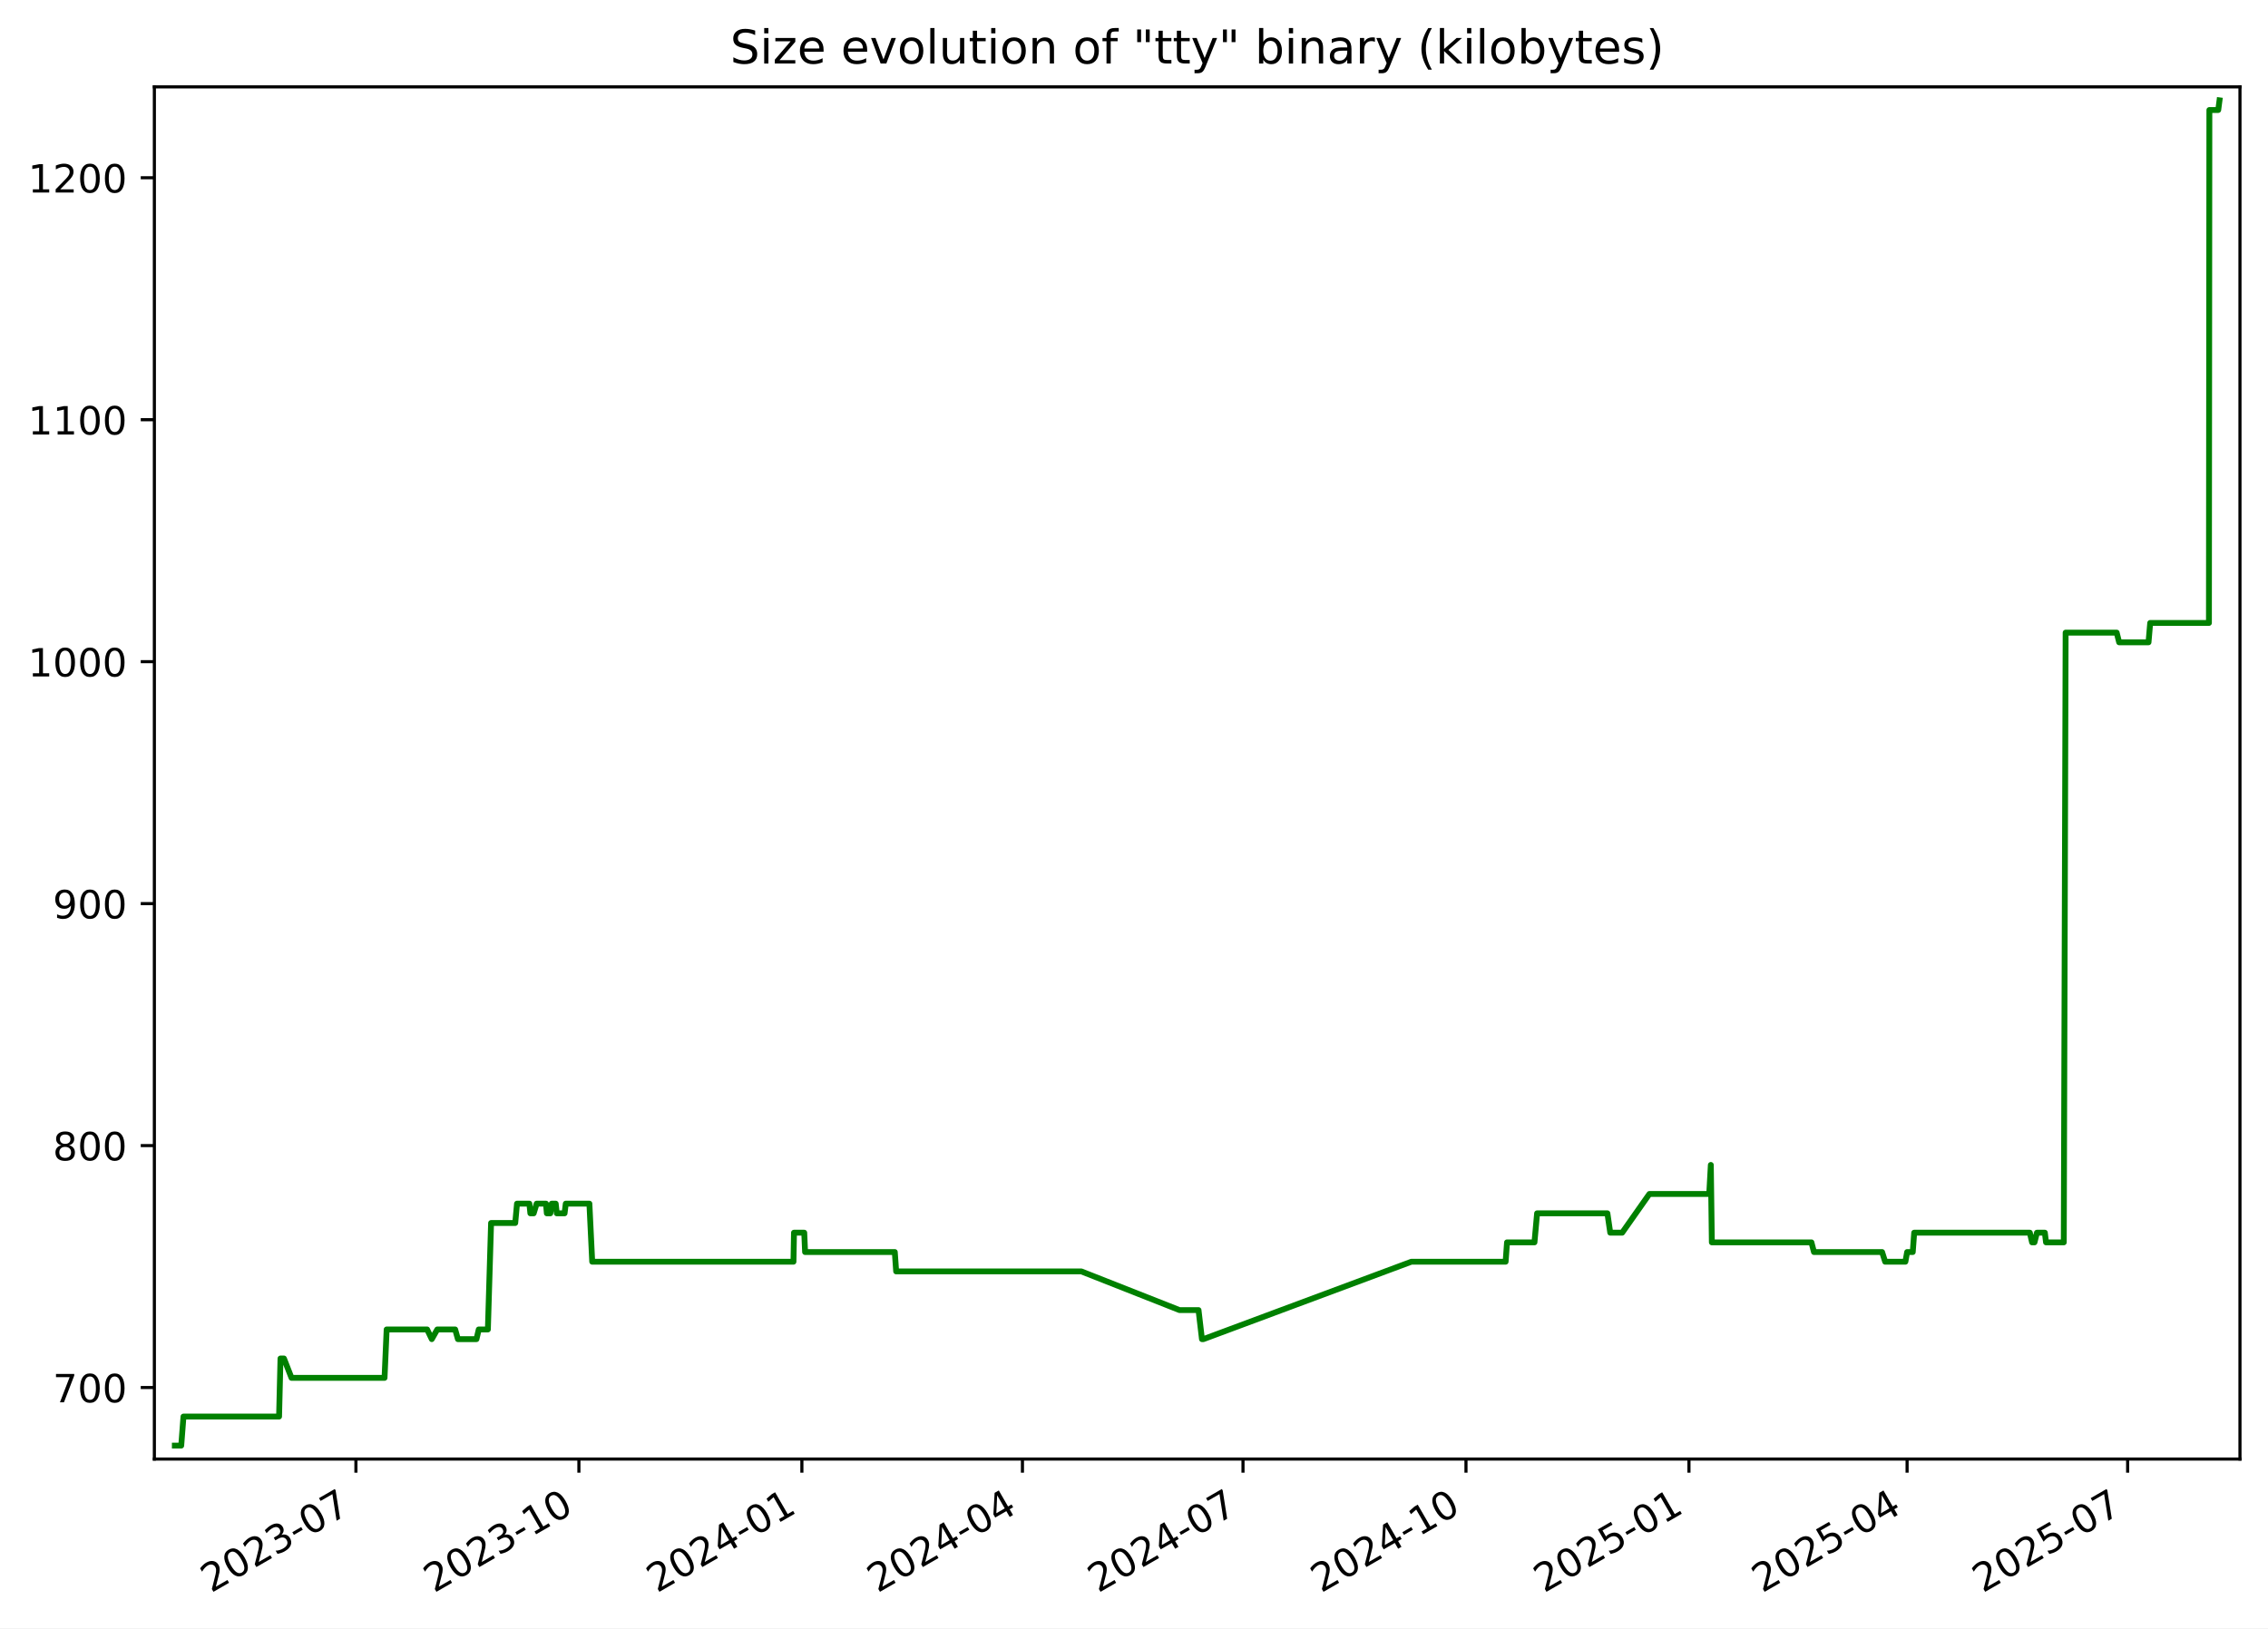
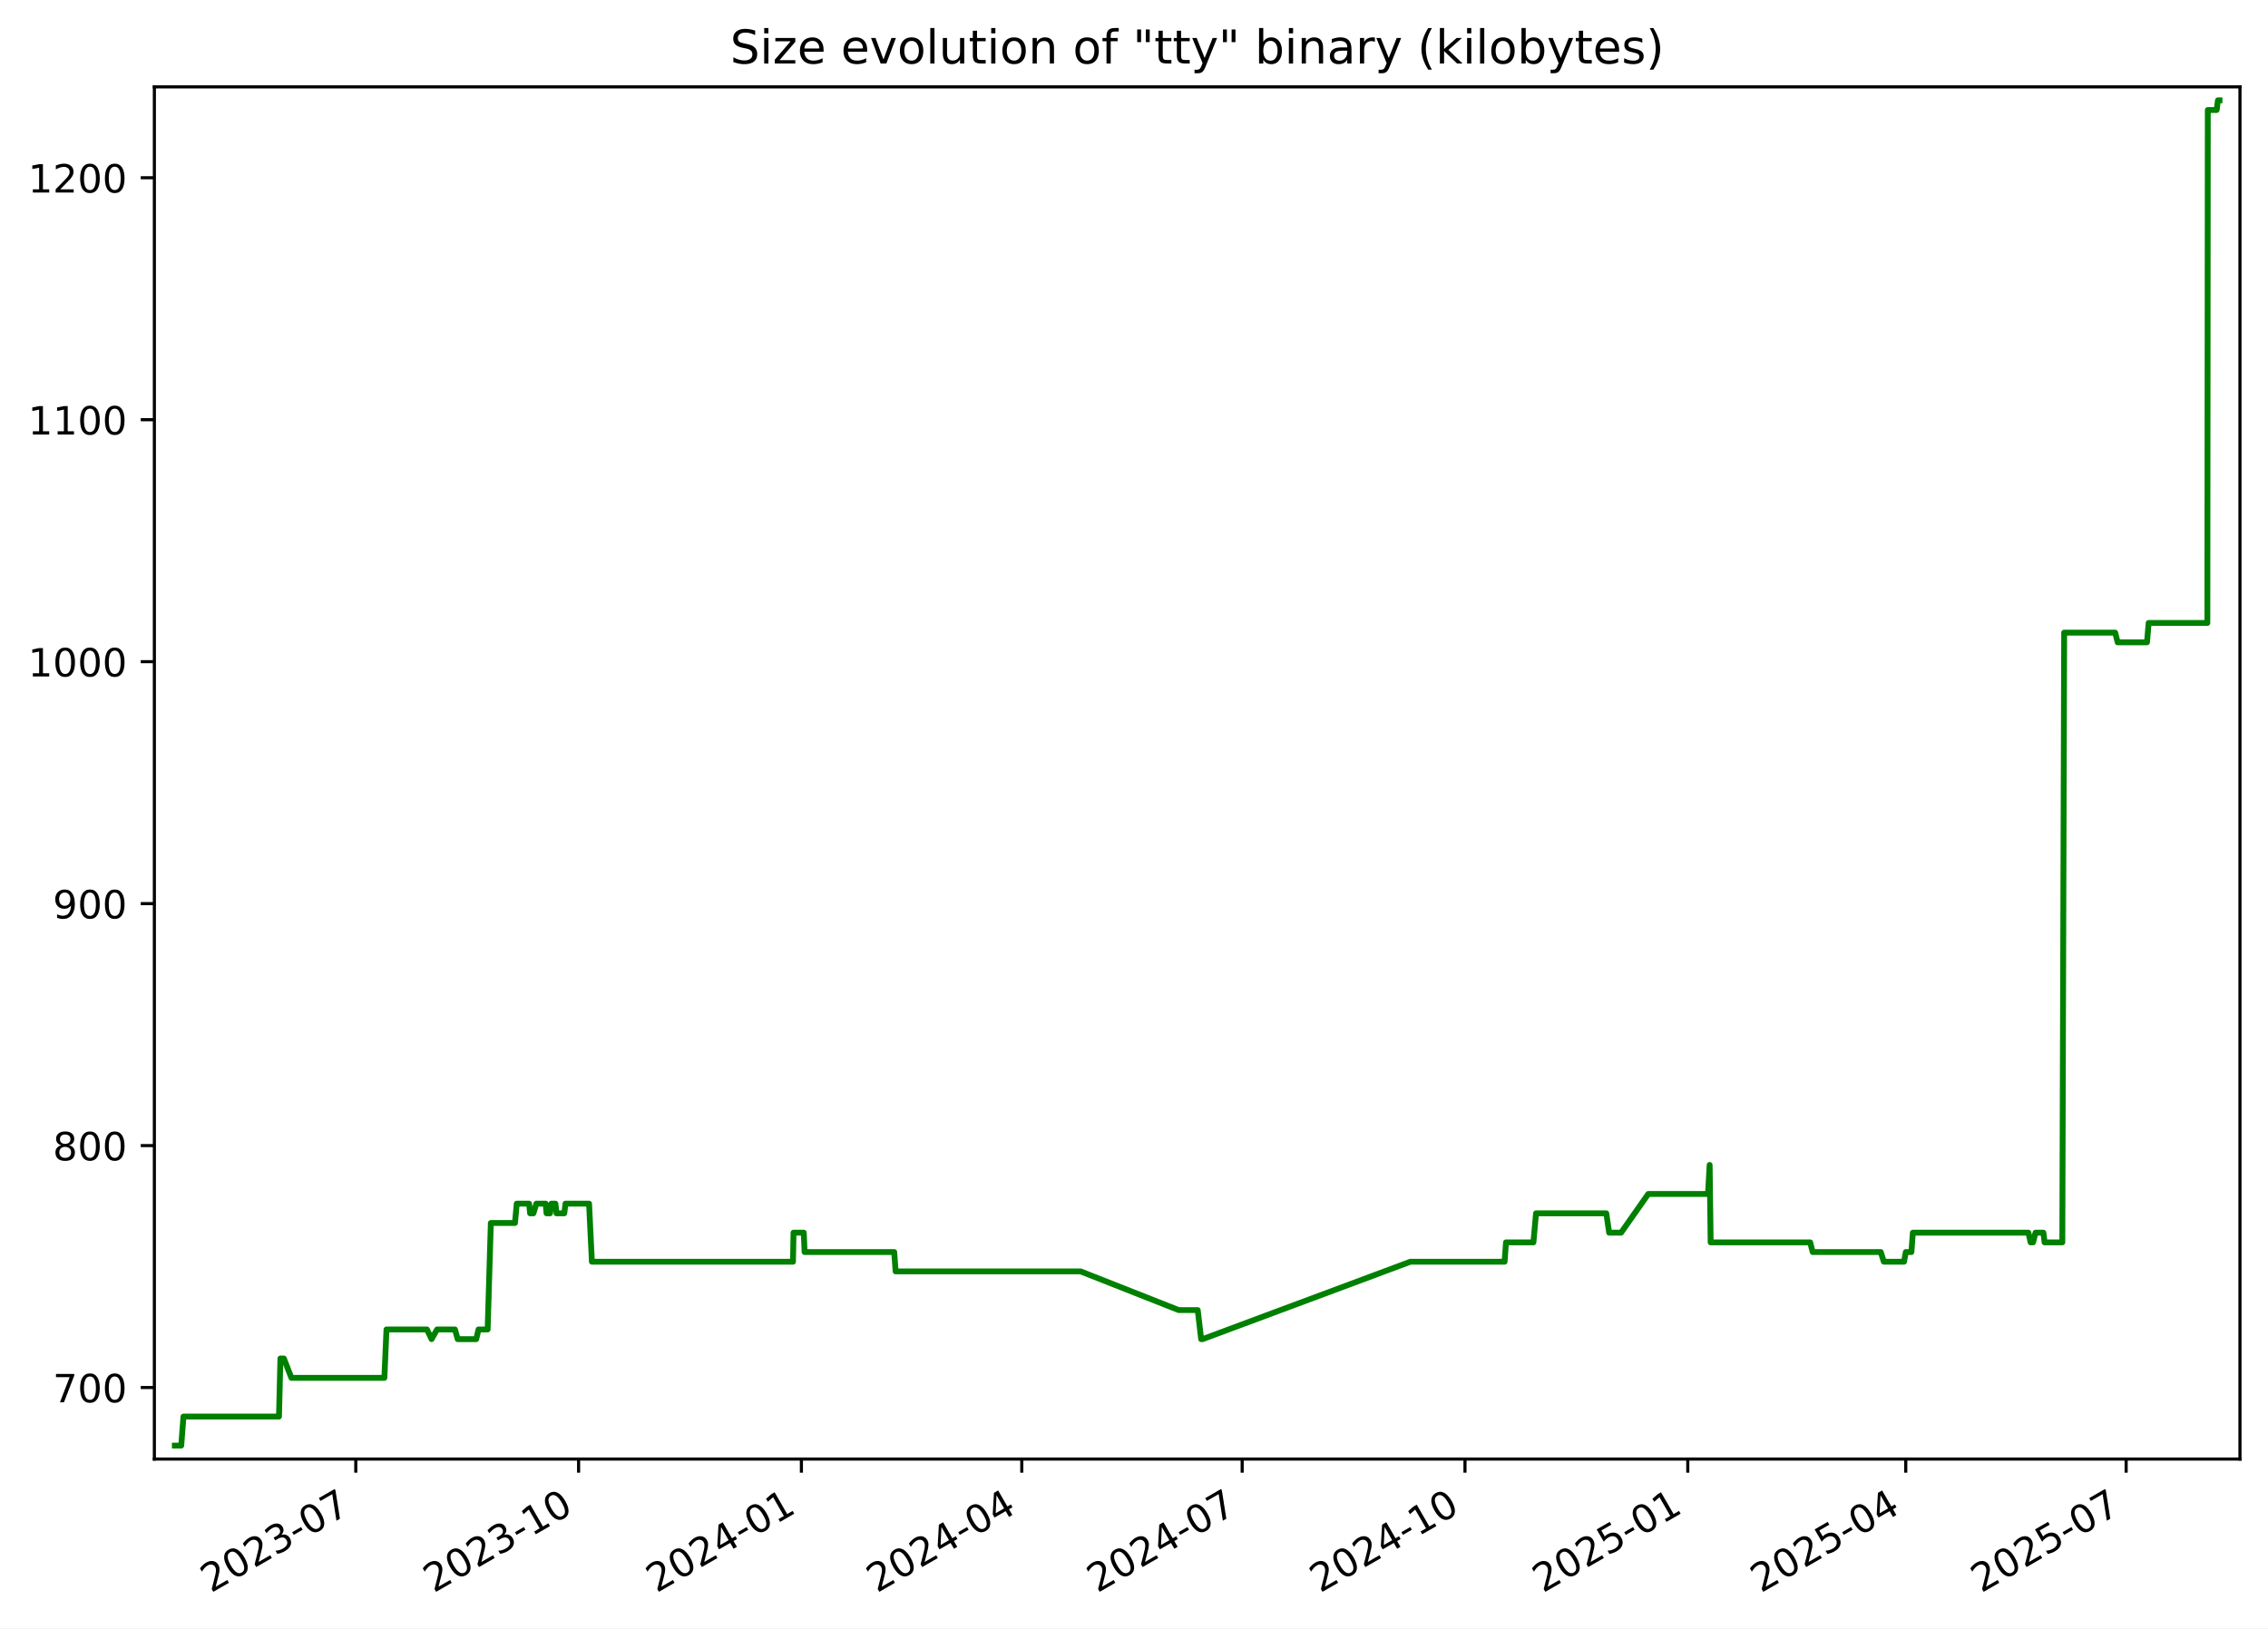
<svg xmlns="http://www.w3.org/2000/svg" xmlns:xlink="http://www.w3.org/1999/xlink" width="582.53pt" height="418.303pt" viewBox="0 0 582.53 418.303" version="1.1">
  <defs>
    <style type="text/css">*{stroke-linejoin: round; stroke-linecap: butt}</style>
  </defs>
  <g id="figure_1">
    <g id="patch_1">
      <path d="M -0 418.303  L 582.53 418.303  L 582.53 0  L -0 0  z " style="fill: #ffffff" />
    </g>
    <g id="axes_1">
      <g id="patch_2">
        <path d="M 39.65 374.83  L 575.33 374.83  L 575.33 22.318  L 39.65 22.318  z " style="fill: #ffffff" />
      </g>
      <g id="matplotlib.axis_1">
        <g id="xtick_1">
          <g id="line2d_1">
            <defs>
-               <path id="m39289fcde3" d="M 0 0  L 0 3.5  " style="stroke: #000000; stroke-width: 0.8" />
+               <path id="m5b325e1523" d="M 0 0  L 0 3.5  " style="stroke: #000000; stroke-width: 0.8" />
            </defs>
            <g>
-               <use xlink:href="#m39289fcde3" x="91.417" y="374.83" style="stroke: #000000; stroke-width: 0.8" />
+               <use xlink:href="#m5b325e1523" x="91.381" y="374.83" style="stroke: #000000; stroke-width: 0.8" />
            </g>
          </g>
          <g id="text_1">
-             <g transform="translate(54.19226 409.302) rotate(-30) scale(0.1 -0.1)">
+             <g transform="translate(54.1563 409.302) rotate(-30) scale(0.1 -0.1)">
              <defs>
                <path id="DejaVuSans-32" d="M 1228 531  L 3431 531  L 3431 0  L 469 0  L 469 531  Q 828 903 1448 1529  Q 2069 2156 2228 2338  Q 2531 2678 2651 2914  Q 2772 3150 2772 3378  Q 2772 3750 2511 3984  Q 2250 4219 1831 4219  Q 1534 4219 1204 4116  Q 875 4013 500 3803  L 500 4441  Q 881 4594 1212 4672  Q 1544 4750 1819 4750  Q 2544 4750 2975 4387  Q 3406 4025 3406 3419  Q 3406 3131 3298 2873  Q 3191 2616 2906 2266  Q 2828 2175 2409 1742  Q 1991 1309 1228 531  z " transform="scale(0.015625)" />
                <path id="DejaVuSans-30" d="M 2034 4250  Q 1547 4250 1301 3770  Q 1056 3291 1056 2328  Q 1056 1369 1301 889  Q 1547 409 2034 409  Q 2525 409 2770 889  Q 3016 1369 3016 2328  Q 3016 3291 2770 3770  Q 2525 4250 2034 4250  z M 2034 4750  Q 2819 4750 3233 4129  Q 3647 3509 3647 2328  Q 3647 1150 3233 529  Q 2819 -91 2034 -91  Q 1250 -91 836 529  Q 422 1150 422 2328  Q 422 3509 836 4129  Q 1250 4750 2034 4750  z " transform="scale(0.015625)" />
                <path id="DejaVuSans-33" d="M 2597 2516  Q 3050 2419 3304 2112  Q 3559 1806 3559 1356  Q 3559 666 3084 287  Q 2609 -91 1734 -91  Q 1441 -91 1130 -33  Q 819 25 488 141  L 488 750  Q 750 597 1062 519  Q 1375 441 1716 441  Q 2309 441 2620 675  Q 2931 909 2931 1356  Q 2931 1769 2642 2001  Q 2353 2234 1838 2234  L 1294 2234  L 1294 2753  L 1863 2753  Q 2328 2753 2575 2939  Q 2822 3125 2822 3475  Q 2822 3834 2567 4026  Q 2313 4219 1838 4219  Q 1578 4219 1281 4162  Q 984 4106 628 3988  L 628 4550  Q 988 4650 1302 4700  Q 1616 4750 1894 4750  Q 2613 4750 3031 4423  Q 3450 4097 3450 3541  Q 3450 3153 3228 2886  Q 3006 2619 2597 2516  z " transform="scale(0.015625)" />
                <path id="DejaVuSans-2d" d="M 313 2009  L 1997 2009  L 1997 1497  L 313 1497  L 313 2009  z " transform="scale(0.015625)" />
                <path id="DejaVuSans-37" d="M 525 4666  L 3525 4666  L 3525 4397  L 1831 0  L 1172 0  L 2766 4134  L 525 4134  L 525 4666  z " transform="scale(0.015625)" />
              </defs>
              <use xlink:href="#DejaVuSans-32" />
              <use xlink:href="#DejaVuSans-30" x="63.623" />
              <use xlink:href="#DejaVuSans-32" x="127.246" />
              <use xlink:href="#DejaVuSans-33" x="190.869" />
              <use xlink:href="#DejaVuSans-2d" x="254.492" />
              <use xlink:href="#DejaVuSans-30" x="290.576" />
              <use xlink:href="#DejaVuSans-37" x="354.199" />
            </g>
          </g>
        </g>
        <g id="xtick_2">
          <g id="line2d_2">
            <g>
-               <use xlink:href="#m39289fcde3" x="148.689" y="374.83" style="stroke: #000000; stroke-width: 0.8" />
+               <use xlink:href="#m5b325e1523" x="148.609" y="374.83" style="stroke: #000000; stroke-width: 0.8" />
            </g>
          </g>
          <g id="text_2">
-             <g transform="translate(111.4644 409.302) rotate(-30) scale(0.1 -0.1)">
+             <g transform="translate(111.3842 409.302) rotate(-30) scale(0.1 -0.1)">
              <defs>
                <path id="DejaVuSans-31" d="M 794 531  L 1825 531  L 1825 4091  L 703 3866  L 703 4441  L 1819 4666  L 2450 4666  L 2450 531  L 3481 531  L 3481 0  L 794 0  L 794 531  z " transform="scale(0.015625)" />
              </defs>
              <use xlink:href="#DejaVuSans-32" />
              <use xlink:href="#DejaVuSans-30" x="63.623" />
              <use xlink:href="#DejaVuSans-32" x="127.246" />
              <use xlink:href="#DejaVuSans-33" x="190.869" />
              <use xlink:href="#DejaVuSans-2d" x="254.492" />
              <use xlink:href="#DejaVuSans-31" x="290.576" />
              <use xlink:href="#DejaVuSans-30" x="354.199" />
            </g>
          </g>
        </g>
        <g id="xtick_3">
          <g id="line2d_3">
            <g>
-               <use xlink:href="#m39289fcde3" x="205.961" y="374.83" style="stroke: #000000; stroke-width: 0.8" />
+               <use xlink:href="#m5b325e1523" x="205.837" y="374.83" style="stroke: #000000; stroke-width: 0.8" />
            </g>
          </g>
          <g id="text_3">
-             <g transform="translate(168.7366 409.302) rotate(-30) scale(0.1 -0.1)">
+             <g transform="translate(168.6121 409.302) rotate(-30) scale(0.1 -0.1)">
              <defs>
                <path id="DejaVuSans-34" d="M 2419 4116  L 825 1625  L 2419 1625  L 2419 4116  z M 2253 4666  L 3047 4666  L 3047 1625  L 3713 1625  L 3713 1100  L 3047 1100  L 3047 0  L 2419 0  L 2419 1100  L 313 1100  L 313 1709  L 2253 4666  z " transform="scale(0.015625)" />
              </defs>
              <use xlink:href="#DejaVuSans-32" />
              <use xlink:href="#DejaVuSans-30" x="63.623" />
              <use xlink:href="#DejaVuSans-32" x="127.246" />
              <use xlink:href="#DejaVuSans-34" x="190.869" />
              <use xlink:href="#DejaVuSans-2d" x="254.492" />
              <use xlink:href="#DejaVuSans-30" x="290.576" />
              <use xlink:href="#DejaVuSans-31" x="354.199" />
            </g>
          </g>
        </g>
        <g id="xtick_4">
          <g id="line2d_4">
            <g>
-               <use xlink:href="#m39289fcde3" x="262.611" y="374.83" style="stroke: #000000; stroke-width: 0.8" />
+               <use xlink:href="#m5b325e1523" x="262.443" y="374.83" style="stroke: #000000; stroke-width: 0.8" />
            </g>
          </g>
          <g id="text_4">
-             <g transform="translate(225.3862 409.302) rotate(-30) scale(0.1 -0.1)">
+             <g transform="translate(225.2179 409.302) rotate(-30) scale(0.1 -0.1)">
              <use xlink:href="#DejaVuSans-32" />
              <use xlink:href="#DejaVuSans-30" x="63.623" />
              <use xlink:href="#DejaVuSans-32" x="127.246" />
              <use xlink:href="#DejaVuSans-34" x="190.869" />
              <use xlink:href="#DejaVuSans-2d" x="254.492" />
              <use xlink:href="#DejaVuSans-30" x="290.576" />
              <use xlink:href="#DejaVuSans-34" x="354.199" />
            </g>
          </g>
        </g>
        <g id="xtick_5">
          <g id="line2d_5">
            <g>
-               <use xlink:href="#m39289fcde3" x="319.261" y="374.83" style="stroke: #000000; stroke-width: 0.8" />
+               <use xlink:href="#m5b325e1523" x="319.049" y="374.83" style="stroke: #000000; stroke-width: 0.8" />
            </g>
          </g>
          <g id="text_5">
-             <g transform="translate(282.0359 409.302) rotate(-30) scale(0.1 -0.1)">
+             <g transform="translate(281.8238 409.302) rotate(-30) scale(0.1 -0.1)">
              <use xlink:href="#DejaVuSans-32" />
              <use xlink:href="#DejaVuSans-30" x="63.623" />
              <use xlink:href="#DejaVuSans-32" x="127.246" />
              <use xlink:href="#DejaVuSans-34" x="190.869" />
              <use xlink:href="#DejaVuSans-2d" x="254.492" />
              <use xlink:href="#DejaVuSans-30" x="290.576" />
              <use xlink:href="#DejaVuSans-37" x="354.199" />
            </g>
          </g>
        </g>
        <g id="xtick_6">
          <g id="line2d_6">
            <g>
-               <use xlink:href="#m39289fcde3" x="376.533" y="374.83" style="stroke: #000000; stroke-width: 0.8" />
+               <use xlink:href="#m5b325e1523" x="376.276" y="374.83" style="stroke: #000000; stroke-width: 0.8" />
            </g>
          </g>
          <g id="text_6">
-             <g transform="translate(339.308 409.302) rotate(-30) scale(0.1 -0.1)">
+             <g transform="translate(339.0517 409.302) rotate(-30) scale(0.1 -0.1)">
              <use xlink:href="#DejaVuSans-32" />
              <use xlink:href="#DejaVuSans-30" x="63.623" />
              <use xlink:href="#DejaVuSans-32" x="127.246" />
              <use xlink:href="#DejaVuSans-34" x="190.869" />
              <use xlink:href="#DejaVuSans-2d" x="254.492" />
              <use xlink:href="#DejaVuSans-31" x="290.576" />
              <use xlink:href="#DejaVuSans-30" x="354.199" />
            </g>
          </g>
        </g>
        <g id="xtick_7">
          <g id="line2d_7">
            <g>
-               <use xlink:href="#m39289fcde3" x="433.805" y="374.83" style="stroke: #000000; stroke-width: 0.8" />
+               <use xlink:href="#m5b325e1523" x="433.504" y="374.83" style="stroke: #000000; stroke-width: 0.8" />
            </g>
          </g>
          <g id="text_7">
-             <g transform="translate(396.5802 409.302) rotate(-30) scale(0.1 -0.1)">
+             <g transform="translate(396.2796 409.302) rotate(-30) scale(0.1 -0.1)">
              <defs>
                <path id="DejaVuSans-35" d="M 691 4666  L 3169 4666  L 3169 4134  L 1269 4134  L 1269 2991  Q 1406 3038 1543 3061  Q 1681 3084 1819 3084  Q 2600 3084 3056 2656  Q 3513 2228 3513 1497  Q 3513 744 3044 326  Q 2575 -91 1722 -91  Q 1428 -91 1123 -41  Q 819 9 494 109  L 494 744  Q 775 591 1075 516  Q 1375 441 1709 441  Q 2250 441 2565 725  Q 2881 1009 2881 1497  Q 2881 1984 2565 2268  Q 2250 2553 1709 2553  Q 1456 2553 1204 2497  Q 953 2441 691 2322  L 691 4666  z " transform="scale(0.015625)" />
              </defs>
              <use xlink:href="#DejaVuSans-32" />
              <use xlink:href="#DejaVuSans-30" x="63.623" />
              <use xlink:href="#DejaVuSans-32" x="127.246" />
              <use xlink:href="#DejaVuSans-35" x="190.869" />
              <use xlink:href="#DejaVuSans-2d" x="254.492" />
              <use xlink:href="#DejaVuSans-30" x="290.576" />
              <use xlink:href="#DejaVuSans-31" x="354.199" />
            </g>
          </g>
        </g>
        <g id="xtick_8">
          <g id="line2d_8">
            <g>
-               <use xlink:href="#m39289fcde3" x="489.832" y="374.83" style="stroke: #000000; stroke-width: 0.8" />
+               <use xlink:href="#m5b325e1523" x="489.488" y="374.83" style="stroke: #000000; stroke-width: 0.8" />
            </g>
          </g>
          <g id="text_8">
-             <g transform="translate(452.6073 409.302) rotate(-30) scale(0.1 -0.1)">
+             <g transform="translate(452.2634 409.302) rotate(-30) scale(0.1 -0.1)">
              <use xlink:href="#DejaVuSans-32" />
              <use xlink:href="#DejaVuSans-30" x="63.623" />
              <use xlink:href="#DejaVuSans-32" x="127.246" />
              <use xlink:href="#DejaVuSans-35" x="190.869" />
              <use xlink:href="#DejaVuSans-2d" x="254.492" />
              <use xlink:href="#DejaVuSans-30" x="290.576" />
              <use xlink:href="#DejaVuSans-34" x="354.199" />
            </g>
          </g>
        </g>
        <g id="xtick_9">
          <g id="line2d_9">
            <g>
-               <use xlink:href="#m39289fcde3" x="546.482" y="374.83" style="stroke: #000000; stroke-width: 0.8" />
+               <use xlink:href="#m5b325e1523" x="546.094" y="374.83" style="stroke: #000000; stroke-width: 0.8" />
            </g>
          </g>
          <g id="text_9">
-             <g transform="translate(509.2569 409.302) rotate(-30) scale(0.1 -0.1)">
+             <g transform="translate(508.8692 409.302) rotate(-30) scale(0.1 -0.1)">
              <use xlink:href="#DejaVuSans-32" />
              <use xlink:href="#DejaVuSans-30" x="63.623" />
              <use xlink:href="#DejaVuSans-32" x="127.246" />
              <use xlink:href="#DejaVuSans-35" x="190.869" />
              <use xlink:href="#DejaVuSans-2d" x="254.492" />
              <use xlink:href="#DejaVuSans-30" x="290.576" />
              <use xlink:href="#DejaVuSans-37" x="354.199" />
            </g>
          </g>
        </g>
      </g>
      <g id="matplotlib.axis_2">
        <g id="ytick_1">
          <g id="line2d_10">
            <defs>
-               <path id="m106a9ed207" d="M 0 0  L -3.5 0  " style="stroke: #000000; stroke-width: 0.8" />
+               <path id="mb071668a08" d="M 0 0  L -3.5 0  " style="stroke: #000000; stroke-width: 0.8" />
            </defs>
            <g>
-               <use xlink:href="#m106a9ed207" x="39.65" y="356.456" style="stroke: #000000; stroke-width: 0.8" />
+               <use xlink:href="#mb071668a08" x="39.65" y="356.456" style="stroke: #000000; stroke-width: 0.8" />
            </g>
          </g>
          <g id="text_10">
            <g transform="translate(13.5625 360.2554) scale(0.1 -0.1)">
              <use xlink:href="#DejaVuSans-37" />
              <use xlink:href="#DejaVuSans-30" x="63.623" />
              <use xlink:href="#DejaVuSans-30" x="127.246" />
            </g>
          </g>
        </g>
        <g id="ytick_2">
          <g id="line2d_11">
            <g>
-               <use xlink:href="#m106a9ed207" x="39.65" y="294.298" style="stroke: #000000; stroke-width: 0.8" />
+               <use xlink:href="#mb071668a08" x="39.65" y="294.298" style="stroke: #000000; stroke-width: 0.8" />
            </g>
          </g>
          <g id="text_11">
            <g transform="translate(13.5625 298.0971) scale(0.1 -0.1)">
              <defs>
                <path id="DejaVuSans-38" d="M 2034 2216  Q 1584 2216 1326 1975  Q 1069 1734 1069 1313  Q 1069 891 1326 650  Q 1584 409 2034 409  Q 2484 409 2743 651  Q 3003 894 3003 1313  Q 3003 1734 2745 1975  Q 2488 2216 2034 2216  z M 1403 2484  Q 997 2584 770 2862  Q 544 3141 544 3541  Q 544 4100 942 4425  Q 1341 4750 2034 4750  Q 2731 4750 3128 4425  Q 3525 4100 3525 3541  Q 3525 3141 3298 2862  Q 3072 2584 2669 2484  Q 3125 2378 3379 2068  Q 3634 1759 3634 1313  Q 3634 634 3220 271  Q 2806 -91 2034 -91  Q 1263 -91 848 271  Q 434 634 434 1313  Q 434 1759 690 2068  Q 947 2378 1403 2484  z M 1172 3481  Q 1172 3119 1398 2916  Q 1625 2713 2034 2713  Q 2441 2713 2670 2916  Q 2900 3119 2900 3481  Q 2900 3844 2670 4047  Q 2441 4250 2034 4250  Q 1625 4250 1398 4047  Q 1172 3844 1172 3481  z " transform="scale(0.015625)" />
              </defs>
              <use xlink:href="#DejaVuSans-38" />
              <use xlink:href="#DejaVuSans-30" x="63.623" />
              <use xlink:href="#DejaVuSans-30" x="127.246" />
            </g>
          </g>
        </g>
        <g id="ytick_3">
          <g id="line2d_12">
            <g>
-               <use xlink:href="#m106a9ed207" x="39.65" y="232.14" style="stroke: #000000; stroke-width: 0.8" />
+               <use xlink:href="#mb071668a08" x="39.65" y="232.14" style="stroke: #000000; stroke-width: 0.8" />
            </g>
          </g>
          <g id="text_12">
            <g transform="translate(13.5625 235.9388) scale(0.1 -0.1)">
              <defs>
                <path id="DejaVuSans-39" d="M 703 97  L 703 672  Q 941 559 1184 500  Q 1428 441 1663 441  Q 2288 441 2617 861  Q 2947 1281 2994 2138  Q 2813 1869 2534 1725  Q 2256 1581 1919 1581  Q 1219 1581 811 2004  Q 403 2428 403 3163  Q 403 3881 828 4315  Q 1253 4750 1959 4750  Q 2769 4750 3195 4129  Q 3622 3509 3622 2328  Q 3622 1225 3098 567  Q 2575 -91 1691 -91  Q 1453 -91 1209 -44  Q 966 3 703 97  z M 1959 2075  Q 2384 2075 2632 2365  Q 2881 2656 2881 3163  Q 2881 3666 2632 3958  Q 2384 4250 1959 4250  Q 1534 4250 1286 3958  Q 1038 3666 1038 3163  Q 1038 2656 1286 2365  Q 1534 2075 1959 2075  z " transform="scale(0.015625)" />
              </defs>
              <use xlink:href="#DejaVuSans-39" />
              <use xlink:href="#DejaVuSans-30" x="63.623" />
              <use xlink:href="#DejaVuSans-30" x="127.246" />
            </g>
          </g>
        </g>
        <g id="ytick_4">
          <g id="line2d_13">
            <g>
-               <use xlink:href="#m106a9ed207" x="39.65" y="169.981" style="stroke: #000000; stroke-width: 0.8" />
+               <use xlink:href="#mb071668a08" x="39.65" y="169.981" style="stroke: #000000; stroke-width: 0.8" />
            </g>
          </g>
          <g id="text_13">
            <g transform="translate(7.2 173.7805) scale(0.1 -0.1)">
              <use xlink:href="#DejaVuSans-31" />
              <use xlink:href="#DejaVuSans-30" x="63.623" />
              <use xlink:href="#DejaVuSans-30" x="127.246" />
              <use xlink:href="#DejaVuSans-30" x="190.869" />
            </g>
          </g>
        </g>
        <g id="ytick_5">
          <g id="line2d_14">
            <g>
-               <use xlink:href="#m106a9ed207" x="39.65" y="107.823" style="stroke: #000000; stroke-width: 0.8" />
+               <use xlink:href="#mb071668a08" x="39.65" y="107.823" style="stroke: #000000; stroke-width: 0.8" />
            </g>
          </g>
          <g id="text_14">
            <g transform="translate(7.2 111.6223) scale(0.1 -0.1)">
              <use xlink:href="#DejaVuSans-31" />
              <use xlink:href="#DejaVuSans-31" x="63.623" />
              <use xlink:href="#DejaVuSans-30" x="127.246" />
              <use xlink:href="#DejaVuSans-30" x="190.869" />
            </g>
          </g>
        </g>
        <g id="ytick_6">
          <g id="line2d_15">
            <g>
-               <use xlink:href="#m106a9ed207" x="39.65" y="45.665" style="stroke: #000000; stroke-width: 0.8" />
+               <use xlink:href="#mb071668a08" x="39.65" y="45.665" style="stroke: #000000; stroke-width: 0.8" />
            </g>
          </g>
          <g id="text_15">
            <g transform="translate(7.2 49.46399) scale(0.1 -0.1)">
              <use xlink:href="#DejaVuSans-31" />
              <use xlink:href="#DejaVuSans-32" x="63.623" />
              <use xlink:href="#DejaVuSans-30" x="127.246" />
              <use xlink:href="#DejaVuSans-30" x="190.869" />
            </g>
          </g>
        </g>
      </g>
      <g id="line2d_16">
-         <path d="M 44.902 371.374  L 46.55 371.374  L 47.126 363.915  L 71.679 363.915  L 72.043 348.997  L 72.933 348.997  L 74.873 353.97  L 98.769 353.97  L 99.311 341.538  L 109.706 341.538  L 110.9 344.024  L 112.311 341.538  L 116.909 341.538  L 117.613 344.024  L 122.381 344.024  L 122.964 341.538  L 125.312 341.538  L 126.132 314.189  L 132.336 314.189  L 132.793 309.216  L 135.968 309.216  L 136.225 311.702  L 137.074 311.702  L 137.835 309.216  L 140.232 309.216  L 140.454 311.702  L 141.353 311.702  L 141.703 309.216  L 142.732 309.216  L 143.011 311.702  L 145.009 311.702  L 145.317 309.216  L 151.385 309.216  L 152.107 324.134  L 203.801 324.134  L 203.935 316.675  L 206.569 316.675  L 206.784 321.648  L 229.826 321.648  L 230.176 326.62  L 277.727 326.62  L 302.958 336.565  L 307.841 336.565  L 308.718 344.024  L 309.097 344.024  L 362.517 324.134  L 386.715 324.134  L 387.078 319.161  L 394.124 319.161  L 394.798 311.702  L 412.858 311.702  L 413.589 316.675  L 416.654 316.675  L 423.646 306.73  L 439.007 306.73  L 439.422 299.271  L 439.683 319.161  L 465.26 319.161  L 465.914 321.648  L 483.41 321.648  L 484.197 324.134  L 489.394 324.134  L 489.843 321.648  L 491.288 321.648  L 491.655 316.675  L 521.357 316.675  L 521.929 319.161  L 522.554 319.161  L 523.183 316.675  L 525.216 316.675  L 525.515 319.161  L 530.079 319.161  L 530.551 162.522  L 543.663 162.522  L 544.299 165.009  L 551.843 165.009  L 552.271 160.036  L 567.36 160.036  L 567.471 28.26  L 569.75 28.26  L 570.078 25.774  L 570.078 25.774  " clip-path="url(#p91081549e7)" style="fill: none; stroke: #008000; stroke-width: 1.5; stroke-linecap: square" />
+         <path d="M 44.902 371.374  L 46.548 371.374  L 47.124 363.915  L 71.658 363.915  L 72.022 348.997  L 72.911 348.997  L 74.85 353.97  L 98.727 353.97  L 99.269 341.538  L 109.656 341.538  L 110.849 344.024  L 112.259 341.538  L 116.853 341.538  L 117.557 344.024  L 122.321 344.024  L 122.904 341.538  L 125.25 341.538  L 126.069 314.189  L 132.268 314.189  L 132.725 309.216  L 135.898 309.216  L 136.154 311.702  L 137.003 311.702  L 137.763 309.216  L 140.159 309.216  L 140.38 311.702  L 141.278 311.702  L 141.628 309.216  L 142.657 309.216  L 142.935 311.702  L 144.932 311.702  L 145.24 309.216  L 151.303 309.216  L 152.024 324.134  L 203.678 324.134  L 203.813 316.675  L 206.444 316.675  L 206.659 321.648  L 229.683 321.648  L 230.032 326.62  L 277.547 326.62  L 302.758 336.565  L 307.638 336.565  L 308.514 344.024  L 308.892 344.024  L 362.271 324.134  L 386.451 324.134  L 386.813 319.161  L 393.854 319.161  L 394.527 311.702  L 412.574 311.702  L 413.304 316.675  L 416.367 316.675  L 423.354 306.73  L 438.702 306.73  L 439.117 299.271  L 439.378 319.161  L 464.935 319.161  L 465.588 321.648  L 483.071 321.648  L 483.857 324.134  L 489.05 324.134  L 489.499 321.648  L 490.943 321.648  L 491.309 316.675  L 520.989 316.675  L 521.561 319.161  L 522.184 319.161  L 522.814 316.675  L 524.844 316.675  L 525.143 319.161  L 529.704 319.161  L 530.176 162.522  L 543.277 162.522  L 543.913 165.009  L 551.451 165.009  L 551.879 160.036  L 566.956 160.036  L 567.067 28.26  L 569.344 28.26  L 569.672 25.774  L 570.078 25.774  L 570.078 25.774  " clip-path="url(#pfd7da1498b)" style="fill: none; stroke: #008000; stroke-width: 1.5; stroke-linecap: square" />
      </g>
      <g id="patch_3">
        <path d="M 39.65 374.83  L 39.65 22.318  " style="fill: none; stroke: #000000; stroke-width: 0.8; stroke-linejoin: miter; stroke-linecap: square" />
      </g>
      <g id="patch_4">
        <path d="M 575.33 374.83  L 575.33 22.318  " style="fill: none; stroke: #000000; stroke-width: 0.8; stroke-linejoin: miter; stroke-linecap: square" />
      </g>
      <g id="patch_5">
        <path d="M 39.65 374.83  L 575.33 374.83  " style="fill: none; stroke: #000000; stroke-width: 0.8; stroke-linejoin: miter; stroke-linecap: square" />
      </g>
      <g id="patch_6">
        <path d="M 39.65 22.318  L 575.33 22.318  " style="fill: none; stroke: #000000; stroke-width: 0.8; stroke-linejoin: miter; stroke-linecap: square" />
      </g>
      <g id="text_16">
        <g transform="translate(187.5387 16.31812) scale(0.12 -0.12)">
          <defs>
            <path id="DejaVuSans-53" d="M 3425 4513  L 3425 3897  Q 3066 4069 2747 4153  Q 2428 4238 2131 4238  Q 1616 4238 1336 4038  Q 1056 3838 1056 3469  Q 1056 3159 1242 3001  Q 1428 2844 1947 2747  L 2328 2669  Q 3034 2534 3370 2195  Q 3706 1856 3706 1288  Q 3706 609 3251 259  Q 2797 -91 1919 -91  Q 1588 -91 1214 -16  Q 841 59 441 206  L 441 856  Q 825 641 1194 531  Q 1563 422 1919 422  Q 2459 422 2753 634  Q 3047 847 3047 1241  Q 3047 1584 2836 1778  Q 2625 1972 2144 2069  L 1759 2144  Q 1053 2284 737 2584  Q 422 2884 422 3419  Q 422 4038 858 4394  Q 1294 4750 2059 4750  Q 2388 4750 2728 4690  Q 3069 4631 3425 4513  z " transform="scale(0.015625)" />
            <path id="DejaVuSans-69" d="M 603 3500  L 1178 3500  L 1178 0  L 603 0  L 603 3500  z M 603 4863  L 1178 4863  L 1178 4134  L 603 4134  L 603 4863  z " transform="scale(0.015625)" />
            <path id="DejaVuSans-7a" d="M 353 3500  L 3084 3500  L 3084 2975  L 922 459  L 3084 459  L 3084 0  L 275 0  L 275 525  L 2438 3041  L 353 3041  L 353 3500  z " transform="scale(0.015625)" />
            <path id="DejaVuSans-65" d="M 3597 1894  L 3597 1613  L 953 1613  Q 991 1019 1311 708  Q 1631 397 2203 397  Q 2534 397 2845 478  Q 3156 559 3463 722  L 3463 178  Q 3153 47 2828 -22  Q 2503 -91 2169 -91  Q 1331 -91 842 396  Q 353 884 353 1716  Q 353 2575 817 3079  Q 1281 3584 2069 3584  Q 2775 3584 3186 3129  Q 3597 2675 3597 1894  z M 3022 2063  Q 3016 2534 2758 2815  Q 2500 3097 2075 3097  Q 1594 3097 1305 2825  Q 1016 2553 972 2059  L 3022 2063  z " transform="scale(0.015625)" />
            <path id="DejaVuSans-20" transform="scale(0.015625)" />
            <path id="DejaVuSans-76" d="M 191 3500  L 800 3500  L 1894 563  L 2988 3500  L 3597 3500  L 2284 0  L 1503 0  L 191 3500  z " transform="scale(0.015625)" />
            <path id="DejaVuSans-6f" d="M 1959 3097  Q 1497 3097 1228 2736  Q 959 2375 959 1747  Q 959 1119 1226 758  Q 1494 397 1959 397  Q 2419 397 2687 759  Q 2956 1122 2956 1747  Q 2956 2369 2687 2733  Q 2419 3097 1959 3097  z M 1959 3584  Q 2709 3584 3137 3096  Q 3566 2609 3566 1747  Q 3566 888 3137 398  Q 2709 -91 1959 -91  Q 1206 -91 779 398  Q 353 888 353 1747  Q 353 2609 779 3096  Q 1206 3584 1959 3584  z " transform="scale(0.015625)" />
            <path id="DejaVuSans-6c" d="M 603 4863  L 1178 4863  L 1178 0  L 603 0  L 603 4863  z " transform="scale(0.015625)" />
            <path id="DejaVuSans-75" d="M 544 1381  L 544 3500  L 1119 3500  L 1119 1403  Q 1119 906 1312 657  Q 1506 409 1894 409  Q 2359 409 2629 706  Q 2900 1003 2900 1516  L 2900 3500  L 3475 3500  L 3475 0  L 2900 0  L 2900 538  Q 2691 219 2414 64  Q 2138 -91 1772 -91  Q 1169 -91 856 284  Q 544 659 544 1381  z M 1991 3584  L 1991 3584  z " transform="scale(0.015625)" />
            <path id="DejaVuSans-74" d="M 1172 4494  L 1172 3500  L 2356 3500  L 2356 3053  L 1172 3053  L 1172 1153  Q 1172 725 1289 603  Q 1406 481 1766 481  L 2356 481  L 2356 0  L 1766 0  Q 1100 0 847 248  Q 594 497 594 1153  L 594 3053  L 172 3053  L 172 3500  L 594 3500  L 594 4494  L 1172 4494  z " transform="scale(0.015625)" />
            <path id="DejaVuSans-6e" d="M 3513 2113  L 3513 0  L 2938 0  L 2938 2094  Q 2938 2591 2744 2837  Q 2550 3084 2163 3084  Q 1697 3084 1428 2787  Q 1159 2491 1159 1978  L 1159 0  L 581 0  L 581 3500  L 1159 3500  L 1159 2956  Q 1366 3272 1645 3428  Q 1925 3584 2291 3584  Q 2894 3584 3203 3211  Q 3513 2838 3513 2113  z " transform="scale(0.015625)" />
            <path id="DejaVuSans-66" d="M 2375 4863  L 2375 4384  L 1825 4384  Q 1516 4384 1395 4259  Q 1275 4134 1275 3809  L 1275 3500  L 2222 3500  L 2222 3053  L 1275 3053  L 1275 0  L 697 0  L 697 3053  L 147 3053  L 147 3500  L 697 3500  L 697 3744  Q 697 4328 969 4595  Q 1241 4863 1831 4863  L 2375 4863  z " transform="scale(0.015625)" />
            <path id="DejaVuSans-22" d="M 1147 4666  L 1147 2931  L 616 2931  L 616 4666  L 1147 4666  z M 2328 4666  L 2328 2931  L 1797 2931  L 1797 4666  L 2328 4666  z " transform="scale(0.015625)" />
            <path id="DejaVuSans-79" d="M 2059 -325  Q 1816 -950 1584 -1140  Q 1353 -1331 966 -1331  L 506 -1331  L 506 -850  L 844 -850  Q 1081 -850 1212 -737  Q 1344 -625 1503 -206  L 1606 56  L 191 3500  L 800 3500  L 1894 763  L 2988 3500  L 3597 3500  L 2059 -325  z " transform="scale(0.015625)" />
            <path id="DejaVuSans-62" d="M 3116 1747  Q 3116 2381 2855 2742  Q 2594 3103 2138 3103  Q 1681 3103 1420 2742  Q 1159 2381 1159 1747  Q 1159 1113 1420 752  Q 1681 391 2138 391  Q 2594 391 2855 752  Q 3116 1113 3116 1747  z M 1159 2969  Q 1341 3281 1617 3432  Q 1894 3584 2278 3584  Q 2916 3584 3314 3078  Q 3713 2572 3713 1747  Q 3713 922 3314 415  Q 2916 -91 2278 -91  Q 1894 -91 1617 61  Q 1341 213 1159 525  L 1159 0  L 581 0  L 581 4863  L 1159 4863  L 1159 2969  z " transform="scale(0.015625)" />
            <path id="DejaVuSans-61" d="M 2194 1759  Q 1497 1759 1228 1600  Q 959 1441 959 1056  Q 959 750 1161 570  Q 1363 391 1709 391  Q 2188 391 2477 730  Q 2766 1069 2766 1631  L 2766 1759  L 2194 1759  z M 3341 1997  L 3341 0  L 2766 0  L 2766 531  Q 2569 213 2275 61  Q 1981 -91 1556 -91  Q 1019 -91 701 211  Q 384 513 384 1019  Q 384 1609 779 1909  Q 1175 2209 1959 2209  L 2766 2209  L 2766 2266  Q 2766 2663 2505 2880  Q 2244 3097 1772 3097  Q 1472 3097 1187 3025  Q 903 2953 641 2809  L 641 3341  Q 956 3463 1253 3523  Q 1550 3584 1831 3584  Q 2591 3584 2966 3190  Q 3341 2797 3341 1997  z " transform="scale(0.015625)" />
            <path id="DejaVuSans-72" d="M 2631 2963  Q 2534 3019 2420 3045  Q 2306 3072 2169 3072  Q 1681 3072 1420 2755  Q 1159 2438 1159 1844  L 1159 0  L 581 0  L 581 3500  L 1159 3500  L 1159 2956  Q 1341 3275 1631 3429  Q 1922 3584 2338 3584  Q 2397 3584 2469 3576  Q 2541 3569 2628 3553  L 2631 2963  z " transform="scale(0.015625)" />
            <path id="DejaVuSans-28" d="M 1984 4856  Q 1566 4138 1362 3434  Q 1159 2731 1159 2009  Q 1159 1288 1364 580  Q 1569 -128 1984 -844  L 1484 -844  Q 1016 -109 783 600  Q 550 1309 550 2009  Q 550 2706 781 3412  Q 1013 4119 1484 4856  L 1984 4856  z " transform="scale(0.015625)" />
            <path id="DejaVuSans-6b" d="M 581 4863  L 1159 4863  L 1159 1991  L 2875 3500  L 3609 3500  L 1753 1863  L 3688 0  L 2938 0  L 1159 1709  L 1159 0  L 581 0  L 581 4863  z " transform="scale(0.015625)" />
            <path id="DejaVuSans-73" d="M 2834 3397  L 2834 2853  Q 2591 2978 2328 3040  Q 2066 3103 1784 3103  Q 1356 3103 1142 2972  Q 928 2841 928 2578  Q 928 2378 1081 2264  Q 1234 2150 1697 2047  L 1894 2003  Q 2506 1872 2764 1633  Q 3022 1394 3022 966  Q 3022 478 2636 193  Q 2250 -91 1575 -91  Q 1294 -91 989 -36  Q 684 19 347 128  L 347 722  Q 666 556 975 473  Q 1284 391 1588 391  Q 1994 391 2212 530  Q 2431 669 2431 922  Q 2431 1156 2273 1281  Q 2116 1406 1581 1522  L 1381 1569  Q 847 1681 609 1914  Q 372 2147 372 2553  Q 372 3047 722 3315  Q 1072 3584 1716 3584  Q 2034 3584 2315 3537  Q 2597 3491 2834 3397  z " transform="scale(0.015625)" />
            <path id="DejaVuSans-29" d="M 513 4856  L 1013 4856  Q 1481 4119 1714 3412  Q 1947 2706 1947 2009  Q 1947 1309 1714 600  Q 1481 -109 1013 -844  L 513 -844  Q 928 -128 1133 580  Q 1338 1288 1338 2009  Q 1338 2731 1133 3434  Q 928 4138 513 4856  z " transform="scale(0.015625)" />
          </defs>
          <use xlink:href="#DejaVuSans-53" />
          <use xlink:href="#DejaVuSans-69" x="63.477" />
          <use xlink:href="#DejaVuSans-7a" x="91.26" />
          <use xlink:href="#DejaVuSans-65" x="143.75" />
          <use xlink:href="#DejaVuSans-20" x="205.273" />
          <use xlink:href="#DejaVuSans-65" x="237.061" />
          <use xlink:href="#DejaVuSans-76" x="298.584" />
          <use xlink:href="#DejaVuSans-6f" x="357.764" />
          <use xlink:href="#DejaVuSans-6c" x="418.945" />
          <use xlink:href="#DejaVuSans-75" x="446.729" />
          <use xlink:href="#DejaVuSans-74" x="510.107" />
          <use xlink:href="#DejaVuSans-69" x="549.316" />
          <use xlink:href="#DejaVuSans-6f" x="577.1" />
          <use xlink:href="#DejaVuSans-6e" x="638.281" />
          <use xlink:href="#DejaVuSans-20" x="701.66" />
          <use xlink:href="#DejaVuSans-6f" x="733.447" />
          <use xlink:href="#DejaVuSans-66" x="794.629" />
          <use xlink:href="#DejaVuSans-20" x="829.834" />
          <use xlink:href="#DejaVuSans-22" x="861.621" />
          <use xlink:href="#DejaVuSans-74" x="907.617" />
          <use xlink:href="#DejaVuSans-74" x="946.826" />
          <use xlink:href="#DejaVuSans-79" x="986.035" />
          <use xlink:href="#DejaVuSans-22" x="1045.215" />
          <use xlink:href="#DejaVuSans-20" x="1091.211" />
          <use xlink:href="#DejaVuSans-62" x="1122.998" />
          <use xlink:href="#DejaVuSans-69" x="1186.475" />
          <use xlink:href="#DejaVuSans-6e" x="1214.258" />
          <use xlink:href="#DejaVuSans-61" x="1277.637" />
          <use xlink:href="#DejaVuSans-72" x="1338.916" />
          <use xlink:href="#DejaVuSans-79" x="1380.029" />
          <use xlink:href="#DejaVuSans-20" x="1439.209" />
          <use xlink:href="#DejaVuSans-28" x="1470.996" />
          <use xlink:href="#DejaVuSans-6b" x="1510.01" />
          <use xlink:href="#DejaVuSans-69" x="1567.92" />
          <use xlink:href="#DejaVuSans-6c" x="1595.703" />
          <use xlink:href="#DejaVuSans-6f" x="1623.486" />
          <use xlink:href="#DejaVuSans-62" x="1684.668" />
          <use xlink:href="#DejaVuSans-79" x="1748.145" />
          <use xlink:href="#DejaVuSans-74" x="1807.324" />
          <use xlink:href="#DejaVuSans-65" x="1846.533" />
          <use xlink:href="#DejaVuSans-73" x="1908.057" />
          <use xlink:href="#DejaVuSans-29" x="1960.156" />
        </g>
      </g>
    </g>
  </g>
  <defs>
-     <clipPath id="p91081549e7">
+     <clipPath id="pfd7da1498b">
      <rect x="39.65" y="22.318" width="535.68" height="352.512" />
    </clipPath>
  </defs>
</svg>
